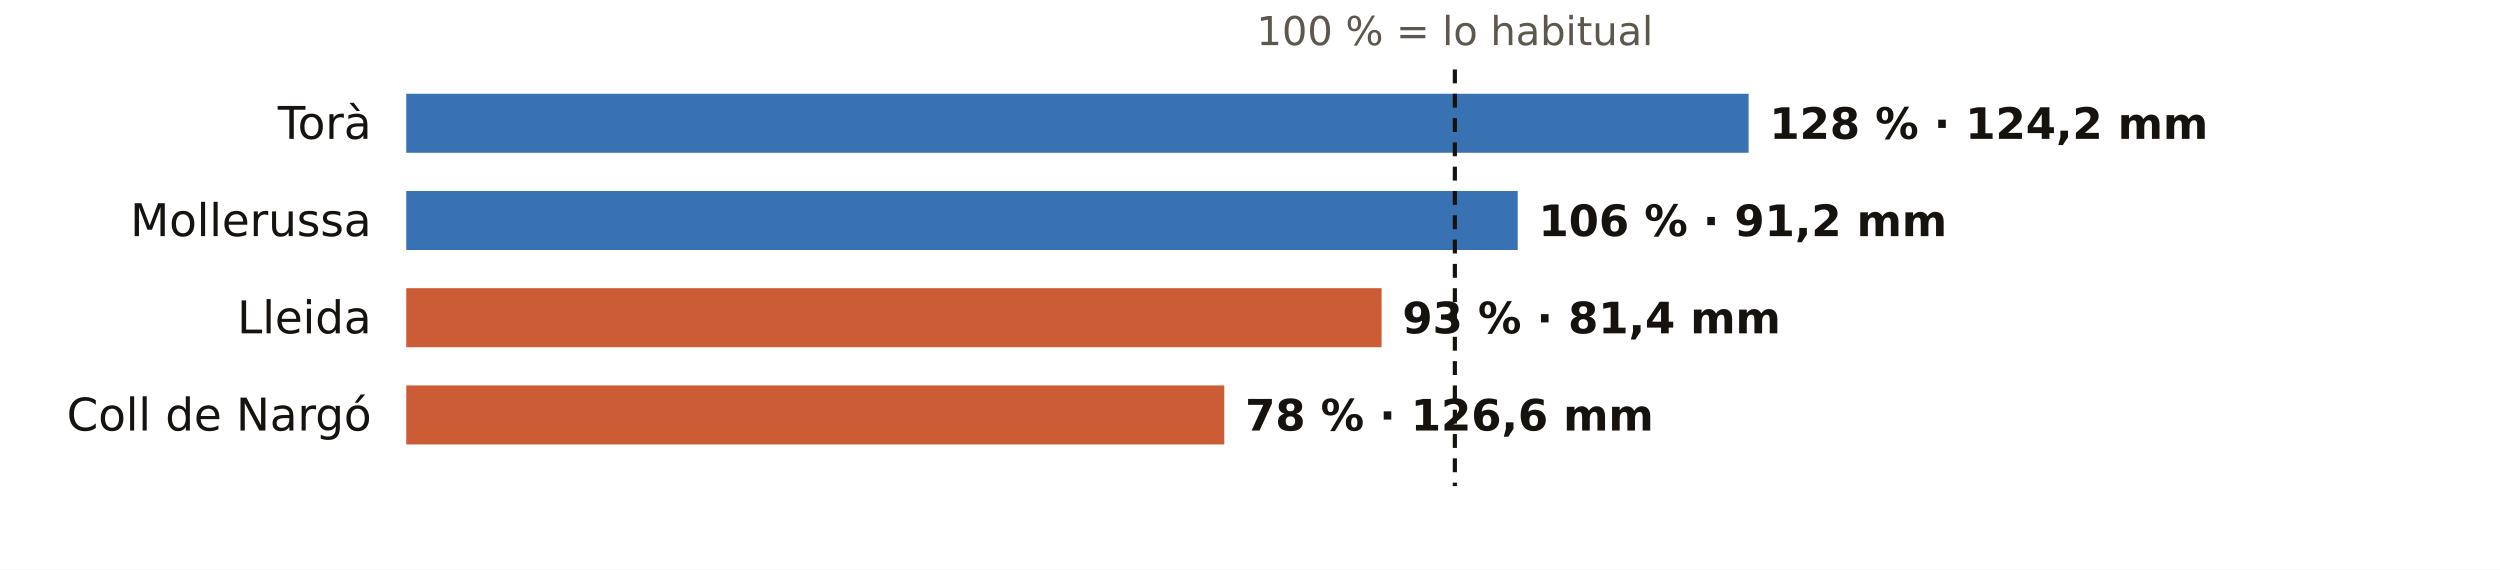
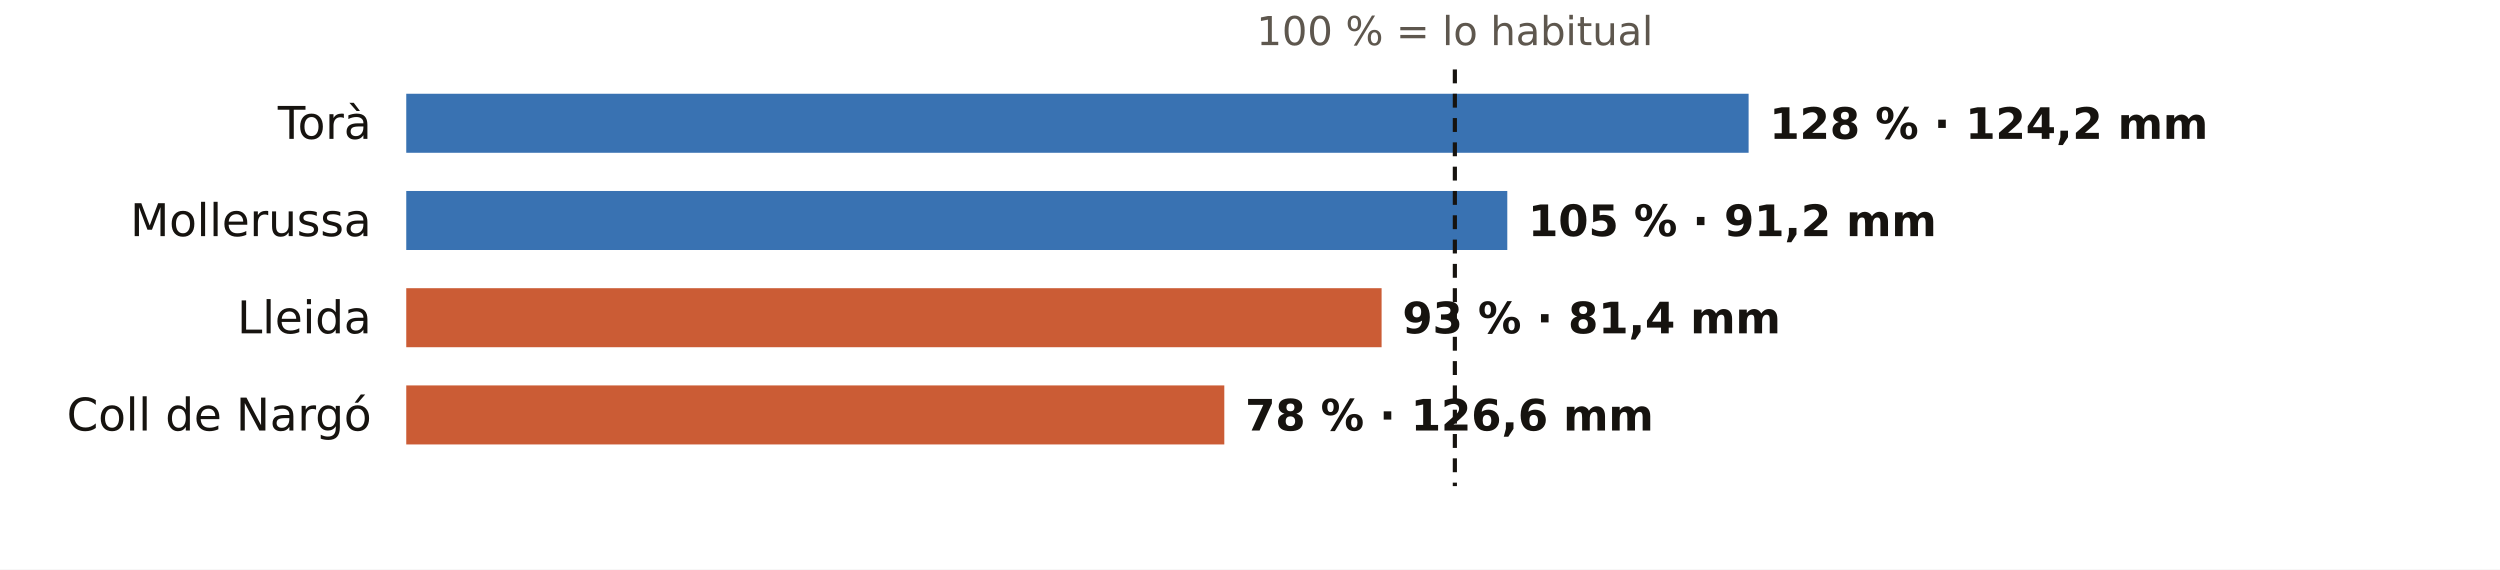
<svg xmlns="http://www.w3.org/2000/svg" viewBox="0 0 720 164" width="720" height="164" role="img" aria-label="El otoño en los pluviómetros de AEMET de Lleida: % de lo habitual">
  <rect width="720" height="164" fill="#FFFFFF" />
  <text x="419.0" y="13.0" font-size="11.5" fill="#5E574E" text-anchor="middle" font-weight="400" font-family="Public Sans, DejaVu Sans, Arial, sans-serif">100 % = lo habitual</text>
  <text x="107.0" y="40.0" font-size="13" fill="#16130F" text-anchor="end" font-weight="500" font-family="Public Sans, DejaVu Sans, Arial, sans-serif">Torà</text>
  <rect x="117" y="27" width="386.6" height="17" fill="#1F5FA8" opacity="0.88" />
  <text x="509.6" y="40.0" font-size="12.5" fill="#16130F" text-anchor="start" font-weight="600" font-family="Public Sans, DejaVu Sans, Arial, sans-serif">128 % · 124,2 mm</text>
  <text x="107.0" y="68.0" font-size="13" fill="#16130F" text-anchor="end" font-weight="500" font-family="Public Sans, DejaVu Sans, Arial, sans-serif">Mollerussa</text>
-   <rect x="117" y="55" width="320.1" height="17" fill="#1F5FA8" opacity="0.88" />
-   <text x="443.1" y="68.0" font-size="12.5" fill="#16130F" text-anchor="start" font-weight="600" font-family="Public Sans, DejaVu Sans, Arial, sans-serif">106 % · 91,2 mm</text>
+   <rect x="117" y="55" width="317.1" height="17" fill="#1F5FA8" opacity="0.88" />
+   <text x="440.1" y="68.0" font-size="12.5" fill="#16130F" text-anchor="start" font-weight="600" font-family="Public Sans, DejaVu Sans, Arial, sans-serif">105 % · 91,2 mm</text>
  <text x="107.0" y="96.0" font-size="13" fill="#16130F" text-anchor="end" font-weight="500" font-family="Public Sans, DejaVu Sans, Arial, sans-serif">Lleida</text>
  <rect x="117" y="83" width="280.9" height="17" fill="#C4461A" opacity="0.88" />
  <text x="403.9" y="96.0" font-size="12.5" fill="#16130F" text-anchor="start" font-weight="600" font-family="Public Sans, DejaVu Sans, Arial, sans-serif">93 % · 81,4 mm</text>
  <text x="107.0" y="124.0" font-size="13" fill="#16130F" text-anchor="end" font-weight="500" font-family="Public Sans, DejaVu Sans, Arial, sans-serif">Coll de Nargó</text>
  <rect x="117" y="111" width="235.6" height="17" fill="#C4461A" opacity="0.88" />
  <text x="358.6" y="124.0" font-size="12.5" fill="#16130F" text-anchor="start" font-weight="600" font-family="Public Sans, DejaVu Sans, Arial, sans-serif">78 % · 126,6 mm</text>
  <line x1="419.0" x2="419.0" y1="20" y2="140" stroke="#16130F" stroke-width="1.2" stroke-dasharray="4 3" />
</svg>
